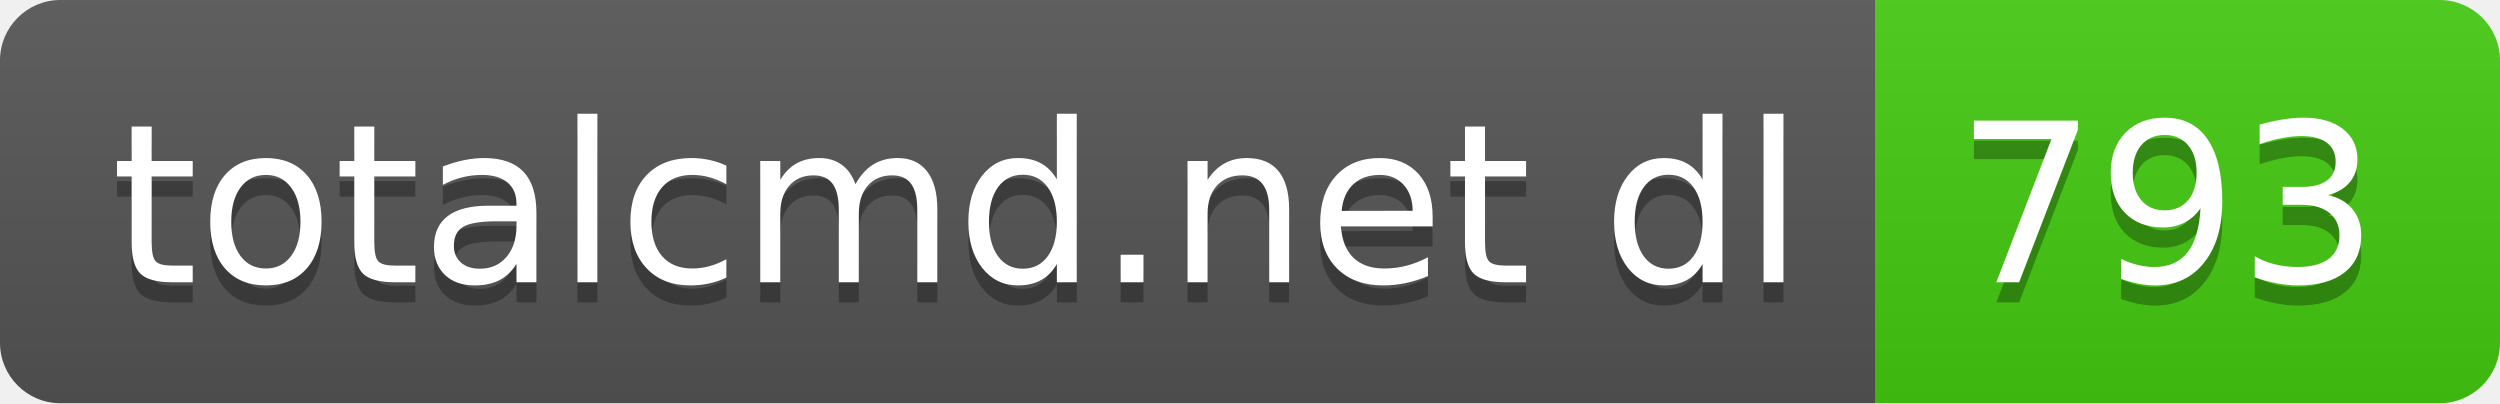
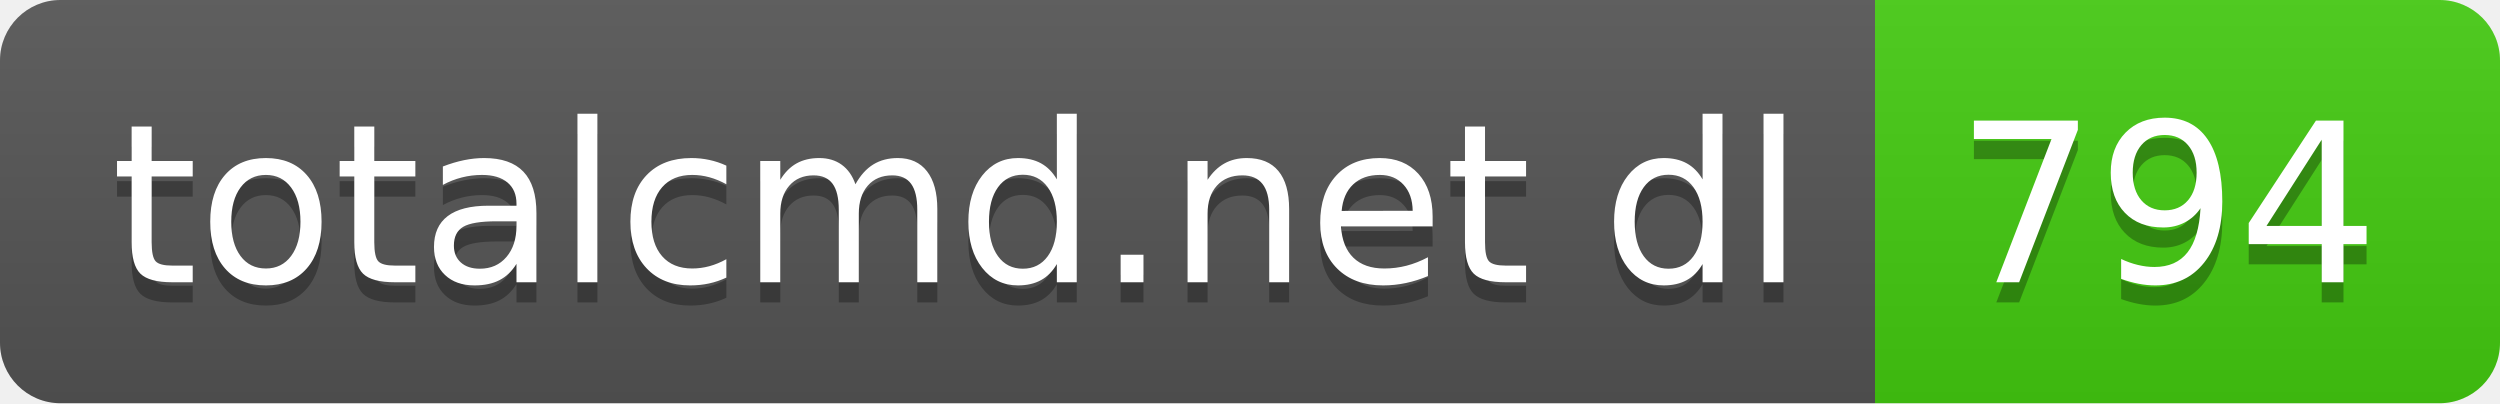
- <svg xmlns="http://www.w3.org/2000/svg" width="124" height="20" role="img" aria-label="totalcmd.net dl: 793">
+ <svg xmlns="http://www.w3.org/2000/svg" width="124" height="20" role="img" aria-label="totalcmd.net dl: 794">
  <linearGradient id="s" x2="0" y2="100%">
    <stop offset="0" stop-color="#bbb" stop-opacity=".1" />
    <stop offset="1" stop-opacity=".1" />
  </linearGradient>
  <clipPath id="r">
    <rect width="124" height="20" rx="3" fill="#fff" />
  </clipPath>
  <g clip-path="url(#r)">
    <rect width="93" height="20" fill="#555" />
    <rect x="93" width="31" height="20" fill="#4c1" />
    <rect width="124" height="20" fill="url(#s)" />
  </g>
  <g fill="#fff" text-anchor="middle" font-family="Verdana,Geneva,DejaVu Sans,sans-serif" text-rendering="geometricPrecision" font-size="110">
    <text aria-hidden="true" x="475" y="150" fill="#010101" fill-opacity=".3" transform="scale(.1)" textLength="830">totalcmd.net dl</text>
    <text x="475" y="140" transform="scale(.1)" fill="#fff" textLength="830">totalcmd.net dl</text>
-     <text aria-hidden="true" x="1075" y="150" fill="#010101" fill-opacity=".3" transform="scale(.1)" textLength="210">793</text>
-     <text x="1075" y="140" transform="scale(.1)" fill="#fff" textLength="210">793</text>
+     <text aria-hidden="true" x="1075" y="150" fill="#010101" fill-opacity=".3" transform="scale(.1)" textLength="210">794</text>
+     <text x="1075" y="140" transform="scale(.1)" fill="#fff" textLength="210">794</text>
  </g>
</svg>
